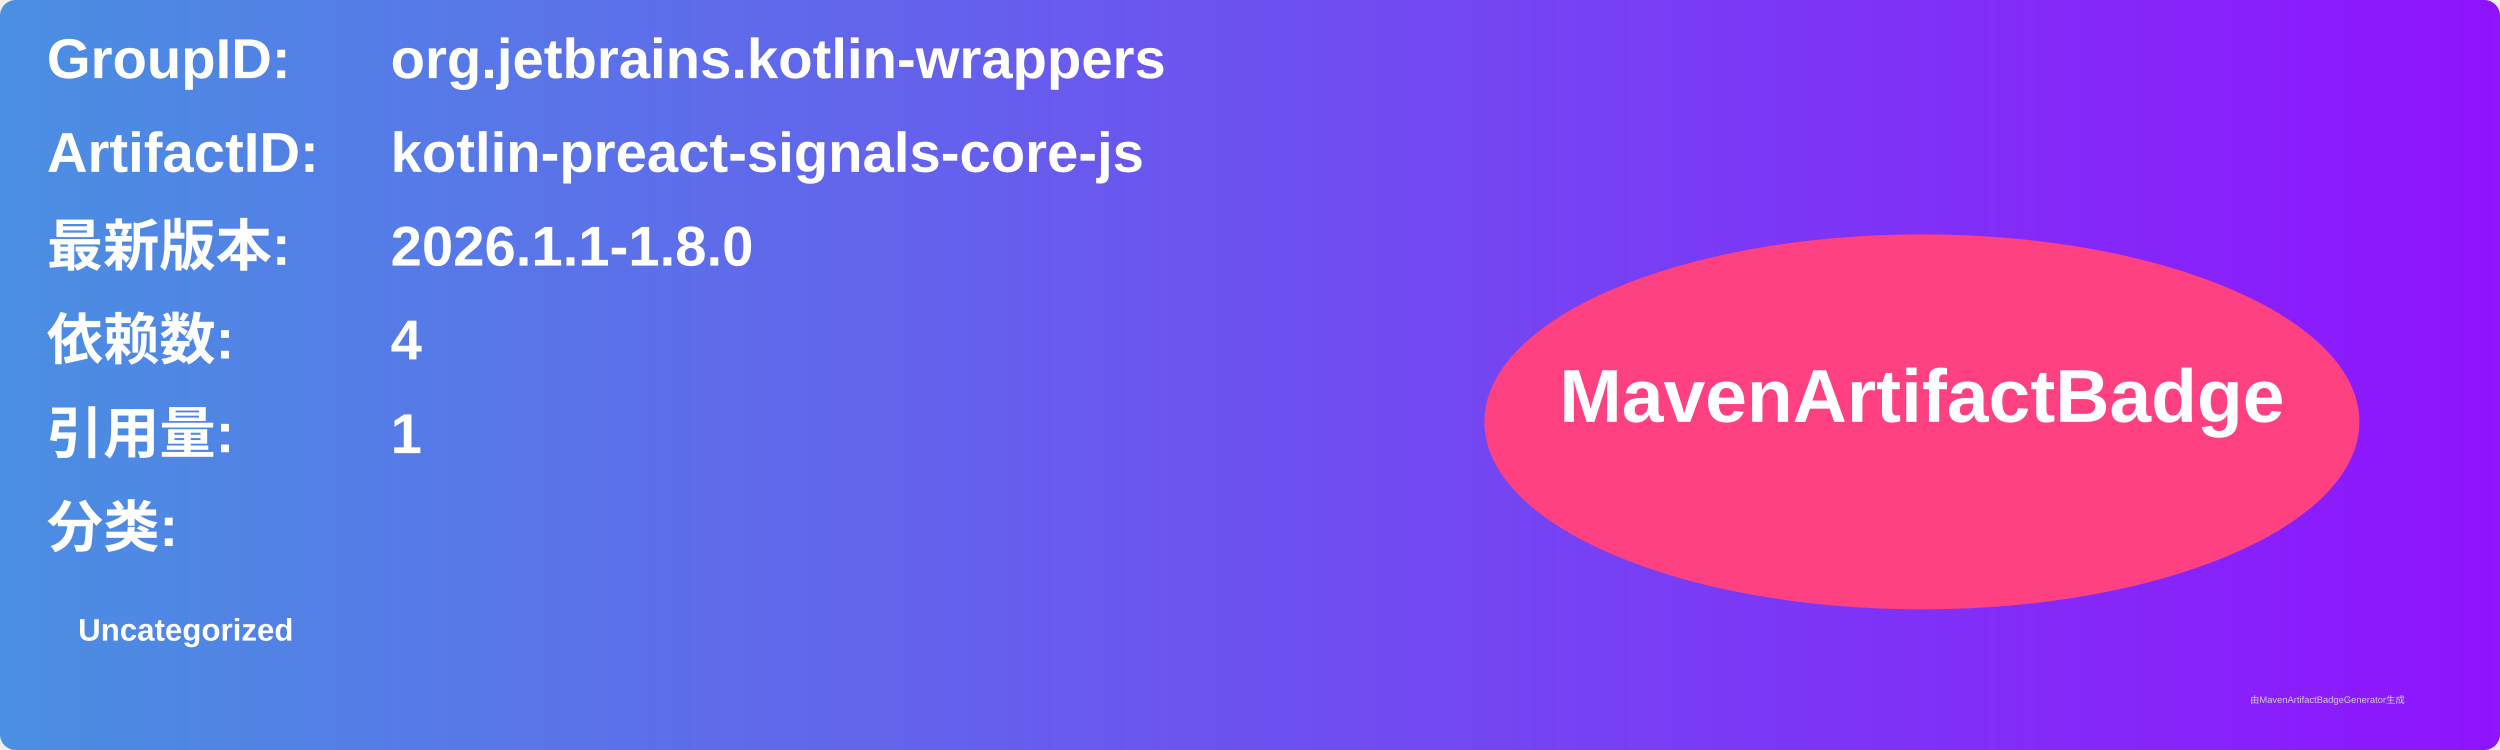
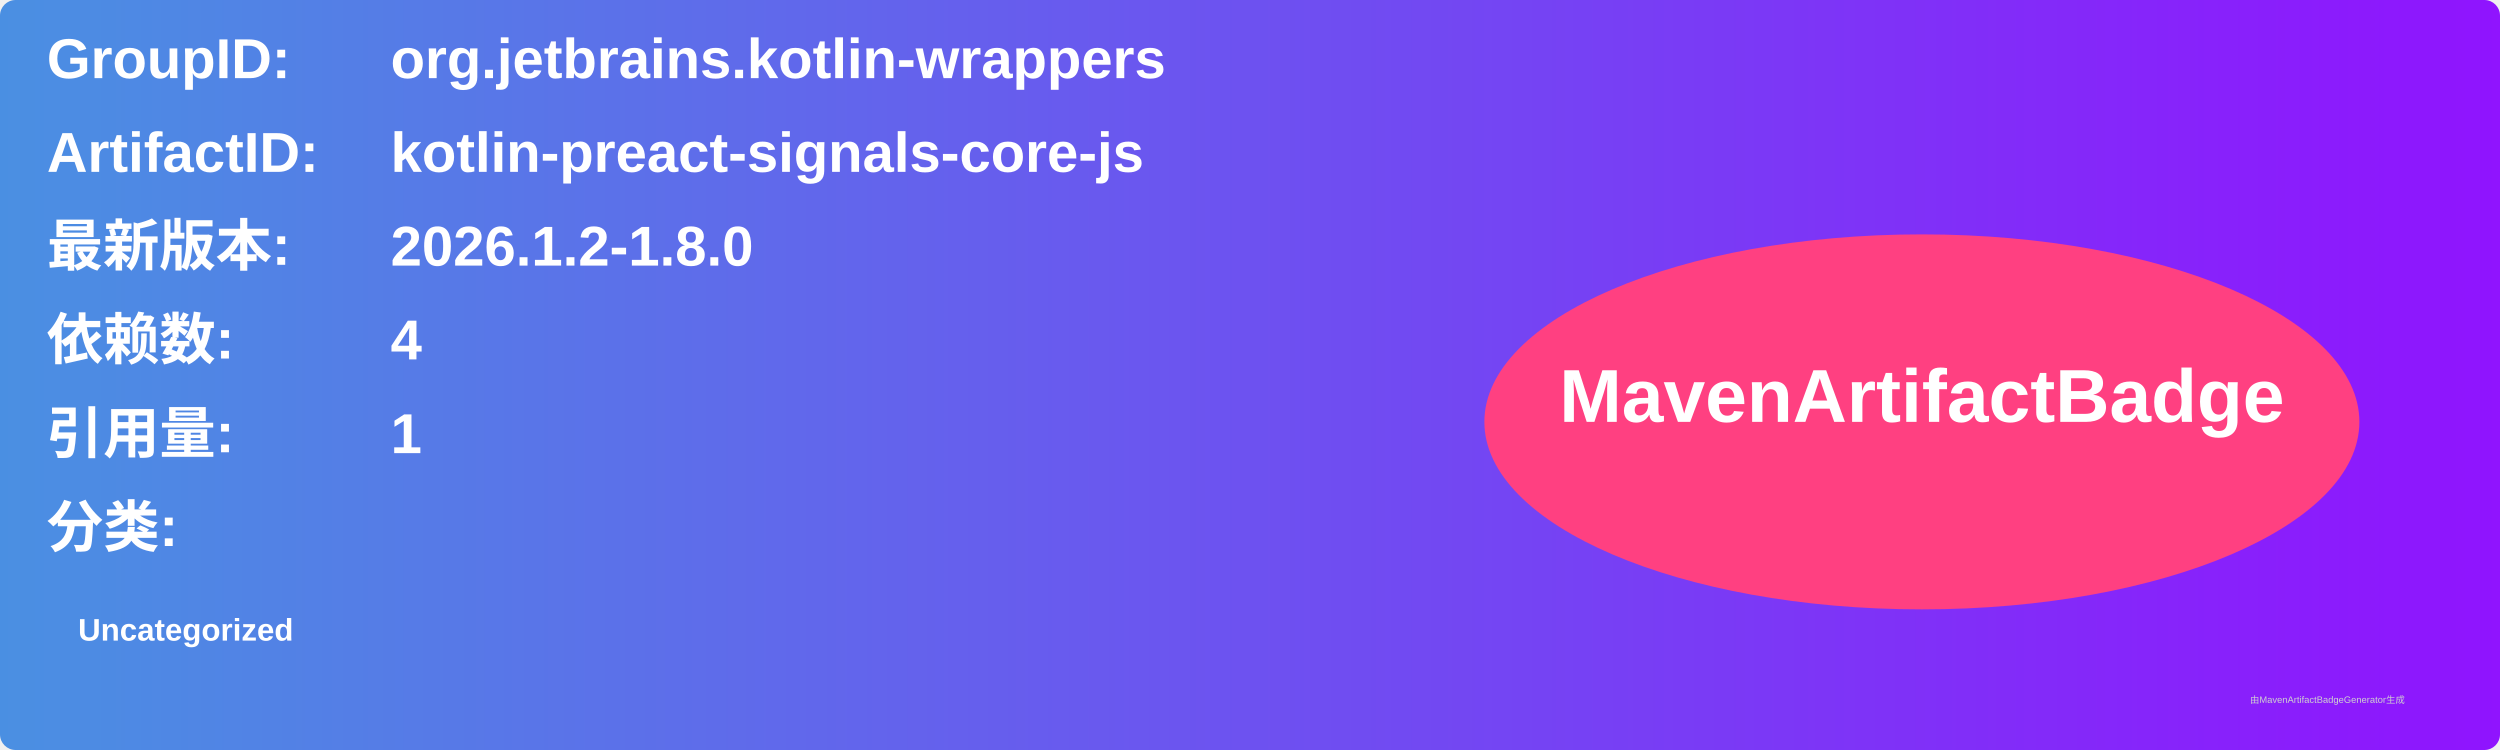
<svg xmlns="http://www.w3.org/2000/svg" width="800" height="240" viewBox="0 0 800 240">
  <linearGradient id="grad" x1="0%" y1="0%" x2="100%" y2="0%">
    <stop offset="0%" stop-color="#4a90e2" />
    <stop offset="100%" stop-color="#9013fe" />
  </linearGradient>
  <rect width="100%" height="100%" rx="5" ry="5" fill="url(#grad)" />
  <g transform="translate(15, 15)">
    <text x="0" y="10" font-family="Arial" font-size="18" fill="white" font-weight="bold" width="260">GroupID:</text>
    <text x="110" y="10" font-family="Arial" font-size="18" fill="white" font-weight="bold" width="460">org.jetbrains.kotlin-wrappers</text>
    <text x="0" y="40" font-family="Arial" font-size="18" fill="white" font-weight="bold" width="260">ArtifactID:</text>
    <text x="110" y="40" font-family="Arial" font-size="18" fill="white" font-weight="bold" width="460">kotlin-preact-signals-core-js</text>
    <text x="0" y="70" font-family="Arial" font-size="18" fill="white" font-weight="bold">最新版本:</text>
    <text x="110" y="70" font-family="Arial" font-size="18" fill="white" font-weight="bold">
-       <tspan font-weight="bold">2026.1.1-1.8.0</tspan>
+       <tspan font-weight="bold">2026.1.2-1.8.0</tspan>
    </text>
    <text x="0" y="100" font-family="Arial" font-size="18" fill="white" font-weight="bold">依赖数: </text>
    <text x="110" y="100" font-family="Arial" font-size="18" fill="white">
      <tspan font-weight="bold">4</tspan>
    </text>
    <text x="0" y="130" font-family="Arial" font-size="18" fill="white" font-weight="bold">引用量: </text>
    <text x="110" y="130" font-family="Arial" font-size="18" fill="white">
      <tspan font-weight="bold">1</tspan>
    </text>
    <text x="0" y="160" font-family="Arial" font-size="18" fill="white" font-weight="bold">分类:</text>
    <text x="10" y="190" font-family="Arial" font-size="10" fill="white">
      <tspan font-weight="bold">Uncategorized</tspan>
    </text>
    <ellipse cx="600" cy="120" rx="140" ry="60" fill="#ff4081" />
    <text x="600" y="120" text-anchor="middle" font-family="Arial" font-size="24" fill="white" font-weight="bold">MavenArtifactBadge</text>
  </g>
  <text x="720" y="225" font-family="Arial" font-size="3" fill="#d0d0d0">由MavenArtifactBadgeGenerator生成</text>
</svg>
